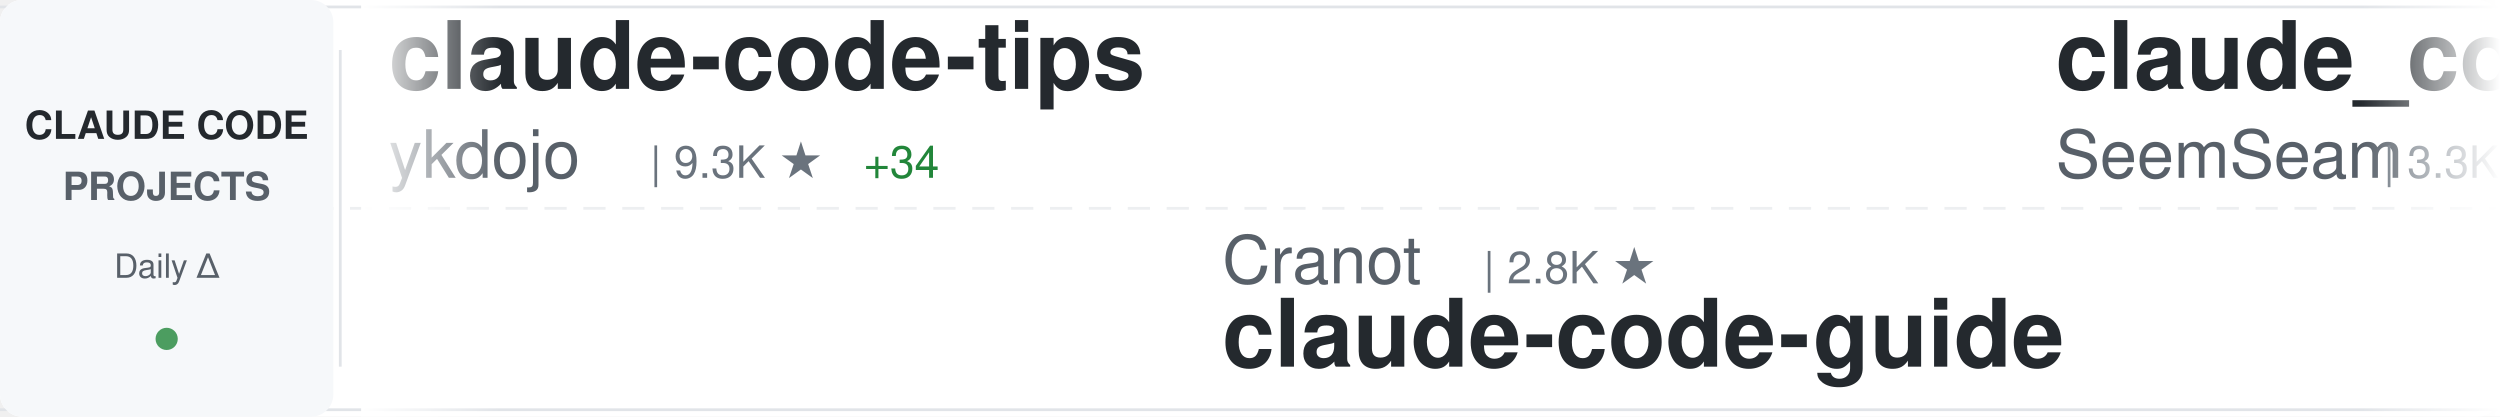
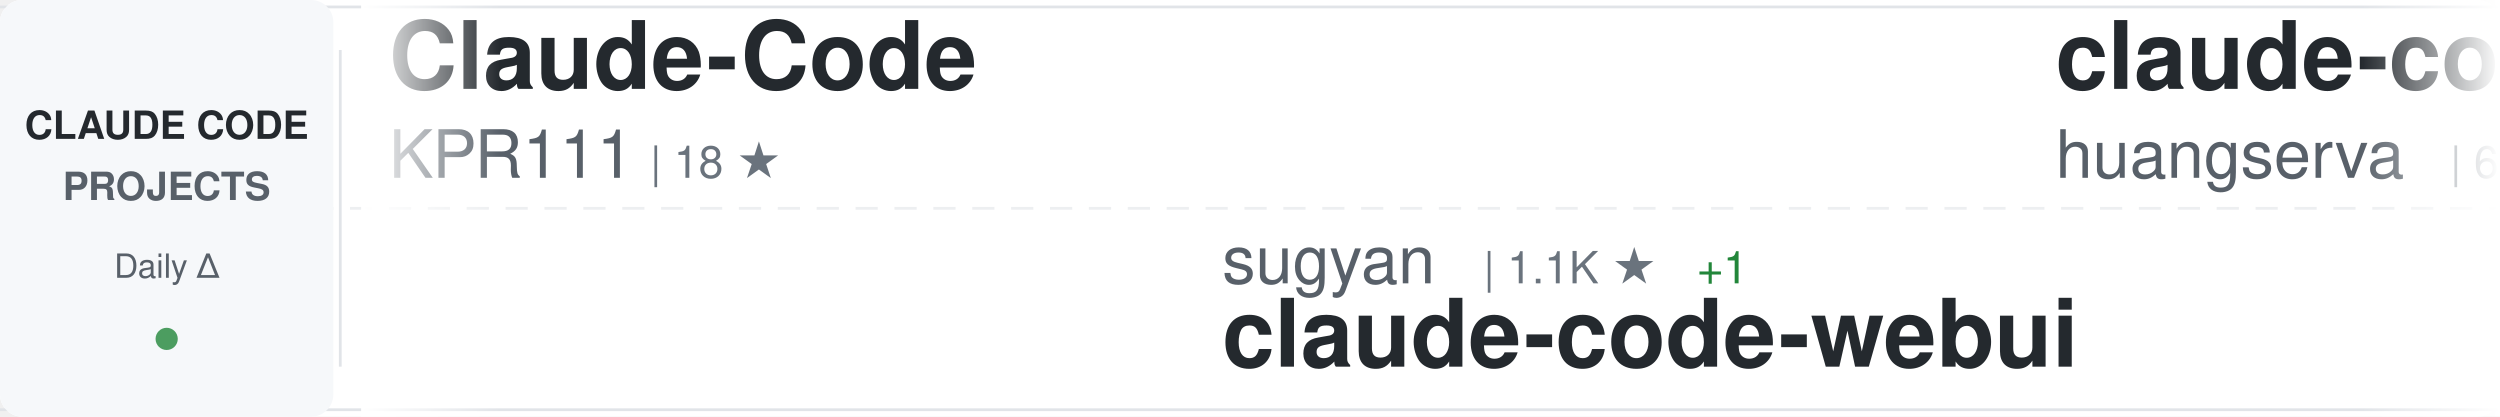
<svg xmlns="http://www.w3.org/2000/svg" width="900" height="150">
  <defs>
    <linearGradient id="awesomeLeftFade" x1="0%" y1="0%" x2="100%" y2="0%">
      <stop offset="0%" style="stop-color:#ffffff;stop-opacity:1" />
      <stop offset="100%" style="stop-color:#ffffff;stop-opacity:0" />
    </linearGradient>
    <linearGradient id="awesomeRightFade" x1="0%" y1="0%" x2="100%" y2="0%">
      <stop offset="0%" style="stop-color:#ffffff;stop-opacity:0" />
      <stop offset="100%" style="stop-color:#ffffff;stop-opacity:1" />
    </linearGradient>
  </defs>
  <rect width="900" height="150" fill="#ffffff" rx="8" />
  <rect x="0" y="2" width="900" height="1" fill="#e1e4e8" />
  <rect x="0" y="147" width="900" height="1" fill="#e1e4e8" />
  <line x1="0" y1="75" x2="900" y2="75" stroke="#e1e4e8" stroke-width="1" stroke-dasharray="8 6" opacity="0.6" />
  <rect x="0" y="0" width="120" height="150" fill="#f6f8fa" rx="8" />
  <text x="60" y="50" font-family="-apple-system, BlinkMacSystemFont, 'Segoe UI', Helvetica, Arial, sans-serif" font-size="14" font-weight="600" fill="#24292e" text-anchor="middle">CLAUDE CODE</text>
  <text x="60" y="72" font-family="-apple-system, BlinkMacSystemFont, 'Segoe UI', Helvetica, Arial, sans-serif" font-size="14" font-weight="600" fill="#586069" text-anchor="middle">PROJECTS</text>
  <text x="60" y="100" font-family="-apple-system, BlinkMacSystemFont, 'Segoe UI', Helvetica, Arial, sans-serif" font-size="12" font-weight="500" fill="#586069" text-anchor="middle">Daily Δ</text>
  <circle cx="60" cy="122" r="4" fill="#22863a" opacity="0.8" />
  <rect x="122" y="18" width="1" height="114" fill="#e1e4e8" />
  <clipPath id="awesomeTickerClip">
    <rect x="130" y="0" width="770" height="150" />
  </clipPath>
  <g clip-path="url(#awesomeTickerClip)">
    <g id="awesomeTickerItems">
      <animateTransform attributeName="transform" attributeType="XML" type="translate" from="0 0" to="-3000 0" dur="54s" repeatCount="indefinite" />
      <g transform="translate(0, 0)">
-         <text x="140" y="32" font-family="-apple-system, BlinkMacSystemFont, 'Segoe UI', Helvetica, Arial, sans-serif" font-size="34" font-weight="600" fill="#24292e">claude-code-tips</text>
-         <text x="140" y="64" font-family="-apple-system, BlinkMacSystemFont, 'Segoe UI', Helvetica, Arial, sans-serif" font-size="24" font-weight="400" fill="#586069">ykdojo</text>
-         <text x="234" y="64" font-family="-apple-system, BlinkMacSystemFont, 'Segoe UI', Helvetica, Arial, sans-serif" font-size="16" font-weight="500" fill="#6a737d">| 9.3K ★</text>
-         <text x="311" y="64" font-family="-apple-system, BlinkMacSystemFont, 'Segoe UI', Helvetica, Arial, sans-serif" font-size="16" font-weight="500" fill="#22863a"> +34</text>
+         <text x="140" y="32" font-family="-apple-system, BlinkMacSystemFont, 'Segoe UI', Helvetica, Arial, sans-serif" font-size="34" font-weight="600" fill="#24292e">Claude-Code</text>
+         <text x="140" y="64" font-family="-apple-system, BlinkMacSystemFont, 'Segoe UI', Helvetica, Arial, sans-serif" font-size="24" font-weight="400" fill="#586069">KPR111</text>
+         <text x="234" y="64" font-family="-apple-system, BlinkMacSystemFont, 'Segoe UI', Helvetica, Arial, sans-serif" font-size="16" font-weight="500" fill="#6a737d">| 18 ★</text>
      </g>
      <g transform="translate(300, 0)">
+         <text x="140" y="102" font-family="-apple-system, BlinkMacSystemFont, 'Segoe UI', Helvetica, Arial, sans-serif" font-size="24" font-weight="400" fill="#586069">sugyan</text>
+         <text x="234" y="102" font-family="-apple-system, BlinkMacSystemFont, 'Segoe UI', Helvetica, Arial, sans-serif" font-size="16" font-weight="500" fill="#6a737d">| 1.1K ★</text>
+         <text x="311" y="102" font-family="-apple-system, BlinkMacSystemFont, 'Segoe UI', Helvetica, Arial, sans-serif" font-size="16" font-weight="500" fill="#22863a"> +1</text>
+         <text x="140" y="132" font-family="-apple-system, BlinkMacSystemFont, 'Segoe UI', Helvetica, Arial, sans-serif" font-size="34" font-weight="600" fill="#24292e">claude-code-webui</text>
+       </g>
+       <g transform="translate(600, 0)">
+         <text x="140" y="32" font-family="-apple-system, BlinkMacSystemFont, 'Segoe UI', Helvetica, Arial, sans-serif" font-size="34" font-weight="600" fill="#24292e">claude-code-cli</text>
+         <text x="140" y="64" font-family="-apple-system, BlinkMacSystemFont, 'Segoe UI', Helvetica, Arial, sans-serif" font-size="24" font-weight="400" fill="#586069">huangserva</text>
+         <text x="282" y="64" font-family="-apple-system, BlinkMacSystemFont, 'Segoe UI', Helvetica, Arial, sans-serif" font-size="16" font-weight="500" fill="#6a737d">| 620 ★</text>
+         <text x="350" y="64" font-family="-apple-system, BlinkMacSystemFont, 'Segoe UI', Helvetica, Arial, sans-serif" font-size="16" font-weight="500" fill="#22863a"> +1</text>
+       </g>
+       <g transform="translate(900, 0)">
+         <text x="140" y="102" font-family="-apple-system, BlinkMacSystemFont, 'Segoe UI', Helvetica, Arial, sans-serif" font-size="24" font-weight="400" fill="#586069">centminmod</text>
+         <text x="282" y="102" font-family="-apple-system, BlinkMacSystemFont, 'Segoe UI', Helvetica, Arial, sans-serif" font-size="16" font-weight="500" fill="#6a737d">| 2.5K ★</text>
+         <text x="359" y="102" font-family="-apple-system, BlinkMacSystemFont, 'Segoe UI', Helvetica, Arial, sans-serif" font-size="16" font-weight="500" fill="#22863a"> +3</text>
+         <text x="140" y="132" font-family="-apple-system, BlinkMacSystemFont, 'Segoe UI', Helvetica, Arial, sans-serif" font-size="34" font-weight="600" fill="#24292e">my-claude-code-setup</text>
+       </g>
+       <g transform="translate(1200, 0)">
+         <text x="140" y="32" font-family="-apple-system, BlinkMacSystemFont, 'Segoe UI', Helvetica, Arial, sans-serif" font-size="34" font-weight="600" fill="#24292e">claude-code-spec-workflo...</text>
+         <text x="140" y="64" font-family="-apple-system, BlinkMacSystemFont, 'Segoe UI', Helvetica, Arial, sans-serif" font-size="24" font-weight="400" fill="#586069">Pimzino</text>
+         <text x="246" y="64" font-family="-apple-system, BlinkMacSystemFont, 'Segoe UI', Helvetica, Arial, sans-serif" font-size="16" font-weight="500" fill="#6a737d">| 3.8K ★</text>
+         <text x="323" y="64" font-family="-apple-system, BlinkMacSystemFont, 'Segoe UI', Helvetica, Arial, sans-serif" font-size="16" font-weight="500" fill="#22863a"> +1</text>
+       </g>
+       <g transform="translate(1500, 0)">
+         <text x="140" y="102" font-family="-apple-system, BlinkMacSystemFont, 'Segoe UI', Helvetica, Arial, sans-serif" font-size="24" font-weight="400" fill="#586069">lorryjovens-hub</text>
+         <text x="342" y="102" font-family="-apple-system, BlinkMacSystemFont, 'Segoe UI', Helvetica, Arial, sans-serif" font-size="16" font-weight="500" fill="#6a737d">| 1.7K ★</text>
+         <text x="419" y="102" font-family="-apple-system, BlinkMacSystemFont, 'Segoe UI', Helvetica, Arial, sans-serif" font-size="16" font-weight="500" fill="#22863a"> +1</text>
+         <text x="140" y="132" font-family="-apple-system, BlinkMacSystemFont, 'Segoe UI', Helvetica, Arial, sans-serif" font-size="34" font-weight="600" fill="#24292e">claude-code-rust</text>
+       </g>
+       <g transform="translate(1800, 0)">
+         <text x="140" y="32" font-family="-apple-system, BlinkMacSystemFont, 'Segoe UI', Helvetica, Arial, sans-serif" font-size="34" font-weight="600" fill="#24292e">claude-code-proxy</text>
+         <text x="140" y="64" font-family="-apple-system, BlinkMacSystemFont, 'Segoe UI', Helvetica, Arial, sans-serif" font-size="24" font-weight="400" fill="#586069">fuergaosi233</text>
+         <text x="306" y="64" font-family="-apple-system, BlinkMacSystemFont, 'Segoe UI', Helvetica, Arial, sans-serif" font-size="16" font-weight="500" fill="#6a737d">| 2.7K ★</text>
+         <text x="383" y="64" font-family="-apple-system, BlinkMacSystemFont, 'Segoe UI', Helvetica, Arial, sans-serif" font-size="16" font-weight="500" fill="#22863a"> +3</text>
+       </g>
+       <g transform="translate(2100, 0)">
+         <text x="140" y="102" font-family="-apple-system, BlinkMacSystemFont, 'Segoe UI', Helvetica, Arial, sans-serif" font-size="24" font-weight="400" fill="#586069">anthropics</text>
+         <text x="282" y="102" font-family="-apple-system, BlinkMacSystemFont, 'Segoe UI', Helvetica, Arial, sans-serif" font-size="16" font-weight="500" fill="#6a737d">| 5.6K ★</text>
+         <text x="359" y="102" font-family="-apple-system, BlinkMacSystemFont, 'Segoe UI', Helvetica, Arial, sans-serif" font-size="16" font-weight="500" fill="#22863a"> +8</text>
+         <text x="140" y="132" font-family="-apple-system, BlinkMacSystemFont, 'Segoe UI', Helvetica, Arial, sans-serif" font-size="34" font-weight="600" fill="#24292e">claude-code-security-rev...</text>
+       </g>
+       <g transform="translate(2400, 0)">
+         <text x="140" y="32" font-family="-apple-system, BlinkMacSystemFont, 'Segoe UI', Helvetica, Arial, sans-serif" font-size="34" font-weight="600" fill="#24292e">claude-code-action</text>
+         <text x="140" y="64" font-family="-apple-system, BlinkMacSystemFont, 'Segoe UI', Helvetica, Arial, sans-serif" font-size="24" font-weight="400" fill="#586069">anthropics</text>
+         <text x="282" y="64" font-family="-apple-system, BlinkMacSystemFont, 'Segoe UI', Helvetica, Arial, sans-serif" font-size="16" font-weight="500" fill="#6a737d">| 8.4K ★</text>
+         <text x="359" y="64" font-family="-apple-system, BlinkMacSystemFont, 'Segoe UI', Helvetica, Arial, sans-serif" font-size="16" font-weight="500" fill="#22863a"> +14</text>
+       </g>
+       <g transform="translate(2700, 0)">
        <text x="140" y="102" font-family="-apple-system, BlinkMacSystemFont, 'Segoe UI', Helvetica, Arial, sans-serif" font-size="24" font-weight="400" fill="#586069">Cranot</text>
        <text x="234" y="102" font-family="-apple-system, BlinkMacSystemFont, 'Segoe UI', Helvetica, Arial, sans-serif" font-size="16" font-weight="500" fill="#6a737d">| 2.8K ★</text>
        <text x="140" y="132" font-family="-apple-system, BlinkMacSystemFont, 'Segoe UI', Helvetica, Arial, sans-serif" font-size="34" font-weight="600" fill="#24292e">claude-code-guide</text>
      </g>
-       <g transform="translate(600, 0)">
-         <text x="140" y="32" font-family="-apple-system, BlinkMacSystemFont, 'Segoe UI', Helvetica, Arial, sans-serif" font-size="34" font-weight="600" fill="#24292e">claude_codex_bridge</text>
-         <text x="140" y="64" font-family="-apple-system, BlinkMacSystemFont, 'Segoe UI', Helvetica, Arial, sans-serif" font-size="24" font-weight="400" fill="#586069">SeemSeam</text>
-         <text x="258" y="64" font-family="-apple-system, BlinkMacSystemFont, 'Segoe UI', Helvetica, Arial, sans-serif" font-size="16" font-weight="500" fill="#6a737d">| 3.3K ★</text>
-         <text x="335" y="64" font-family="-apple-system, BlinkMacSystemFont, 'Segoe UI', Helvetica, Arial, sans-serif" font-size="16" font-weight="500" fill="#22863a"> +8</text>
-       </g>
-       <g transform="translate(900, 0)">
-         <text x="140" y="102" font-family="-apple-system, BlinkMacSystemFont, 'Segoe UI', Helvetica, Arial, sans-serif" font-size="24" font-weight="400" fill="#586069">huangserva</text>
-         <text x="282" y="102" font-family="-apple-system, BlinkMacSystemFont, 'Segoe UI', Helvetica, Arial, sans-serif" font-size="16" font-weight="500" fill="#6a737d">| 620 ★</text>
-         <text x="350" y="102" font-family="-apple-system, BlinkMacSystemFont, 'Segoe UI', Helvetica, Arial, sans-serif" font-size="16" font-weight="500" fill="#22863a"> +1</text>
-         <text x="140" y="132" font-family="-apple-system, BlinkMacSystemFont, 'Segoe UI', Helvetica, Arial, sans-serif" font-size="34" font-weight="600" fill="#24292e">claude-code-cli</text>
-       </g>
-       <g transform="translate(1200, 0)">
-         <text x="140" y="32" font-family="-apple-system, BlinkMacSystemFont, 'Segoe UI', Helvetica, Arial, sans-serif" font-size="34" font-weight="600" fill="#24292e">oh-my-claudecode</text>
-         <text x="140" y="64" font-family="-apple-system, BlinkMacSystemFont, 'Segoe UI', Helvetica, Arial, sans-serif" font-size="24" font-weight="400" fill="#586069">Yeachan-Heo</text>
-         <text x="294" y="64" font-family="-apple-system, BlinkMacSystemFont, 'Segoe UI', Helvetica, Arial, sans-serif" font-size="16" font-weight="500" fill="#6a737d">| 37.8K ★</text>
-         <text x="380" y="64" font-family="-apple-system, BlinkMacSystemFont, 'Segoe UI', Helvetica, Arial, sans-serif" font-size="16" font-weight="500" fill="#22863a"> +39</text>
-       </g>
-       <g transform="translate(1500, 0)">
-         <text x="140" y="102" font-family="-apple-system, BlinkMacSystemFont, 'Segoe UI', Helvetica, Arial, sans-serif" font-size="24" font-weight="400" fill="#586069">frankbria</text>
-         <text x="270" y="102" font-family="-apple-system, BlinkMacSystemFont, 'Segoe UI', Helvetica, Arial, sans-serif" font-size="16" font-weight="500" fill="#6a737d">| 9.5K ★</text>
-         <text x="347" y="102" font-family="-apple-system, BlinkMacSystemFont, 'Segoe UI', Helvetica, Arial, sans-serif" font-size="16" font-weight="500" fill="#22863a"> +2</text>
-         <text x="140" y="132" font-family="-apple-system, BlinkMacSystemFont, 'Segoe UI', Helvetica, Arial, sans-serif" font-size="34" font-weight="600" fill="#24292e">ralph-claude-code</text>
-       </g>
-       <g transform="translate(1800, 0)">
-         <text x="140" y="32" font-family="-apple-system, BlinkMacSystemFont, 'Segoe UI', Helvetica, Arial, sans-serif" font-size="34" font-weight="600" fill="#24292e">claude-code-plugins-plus...</text>
-         <text x="140" y="64" font-family="-apple-system, BlinkMacSystemFont, 'Segoe UI', Helvetica, Arial, sans-serif" font-size="24" font-weight="400" fill="#586069">jeremylongshore</text>
-         <text x="342" y="64" font-family="-apple-system, BlinkMacSystemFont, 'Segoe UI', Helvetica, Arial, sans-serif" font-size="16" font-weight="500" fill="#6a737d">| 2.5K ★</text>
-       </g>
-       <g transform="translate(2100, 0)">
-         <text x="140" y="102" font-family="-apple-system, BlinkMacSystemFont, 'Segoe UI', Helvetica, Arial, sans-serif" font-size="24" font-weight="400" fill="#586069">pedrohcgs</text>
-         <text x="270" y="102" font-family="-apple-system, BlinkMacSystemFont, 'Segoe UI', Helvetica, Arial, sans-serif" font-size="16" font-weight="500" fill="#6a737d">| 1.4K ★</text>
-         <text x="347" y="102" font-family="-apple-system, BlinkMacSystemFont, 'Segoe UI', Helvetica, Arial, sans-serif" font-size="16" font-weight="500" fill="#22863a"> +2</text>
-         <text x="140" y="132" font-family="-apple-system, BlinkMacSystemFont, 'Segoe UI', Helvetica, Arial, sans-serif" font-size="34" font-weight="600" fill="#24292e">claude-code-my-workflow</text>
-       </g>
-       <g transform="translate(2400, 0)">
-         <text x="140" y="32" font-family="-apple-system, BlinkMacSystemFont, 'Segoe UI', Helvetica, Arial, sans-serif" font-size="34" font-weight="600" fill="#24292e">claude-code-harness</text>
-         <text x="140" y="64" font-family="-apple-system, BlinkMacSystemFont, 'Segoe UI', Helvetica, Arial, sans-serif" font-size="24" font-weight="400" fill="#586069">Chachamaru127</text>
-         <text x="318" y="64" font-family="-apple-system, BlinkMacSystemFont, 'Segoe UI', Helvetica, Arial, sans-serif" font-size="16" font-weight="500" fill="#6a737d">| 3.0K ★</text>
-         <text x="395" y="64" font-family="-apple-system, BlinkMacSystemFont, 'Segoe UI', Helvetica, Arial, sans-serif" font-size="16" font-weight="500" fill="#22863a"> +5</text>
-       </g>
-       <g transform="translate(2700, 0)">
-         <text x="140" y="102" font-family="-apple-system, BlinkMacSystemFont, 'Segoe UI', Helvetica, Arial, sans-serif" font-size="24" font-weight="400" fill="#586069">liuup</text>
-         <text x="222" y="102" font-family="-apple-system, BlinkMacSystemFont, 'Segoe UI', Helvetica, Arial, sans-serif" font-size="16" font-weight="500" fill="#6a737d">| 3.6K ★</text>
-         <text x="299" y="102" font-family="-apple-system, BlinkMacSystemFont, 'Segoe UI', Helvetica, Arial, sans-serif" font-size="16" font-weight="500" fill="#22863a"> +15</text>
-         <text x="140" y="132" font-family="-apple-system, BlinkMacSystemFont, 'Segoe UI', Helvetica, Arial, sans-serif" font-size="34" font-weight="600" fill="#24292e">claude-code-analysis</text>
-       </g>
      <g transform="translate(3000, 0)">
-         <text x="140" y="32" font-family="-apple-system, BlinkMacSystemFont, 'Segoe UI', Helvetica, Arial, sans-serif" font-size="34" font-weight="600" fill="#24292e">claude-code-tips</text>
-         <text x="140" y="64" font-family="-apple-system, BlinkMacSystemFont, 'Segoe UI', Helvetica, Arial, sans-serif" font-size="24" font-weight="400" fill="#586069">ykdojo</text>
-         <text x="234" y="64" font-family="-apple-system, BlinkMacSystemFont, 'Segoe UI', Helvetica, Arial, sans-serif" font-size="16" font-weight="500" fill="#6a737d">| 9.3K ★</text>
-         <text x="311" y="64" font-family="-apple-system, BlinkMacSystemFont, 'Segoe UI', Helvetica, Arial, sans-serif" font-size="16" font-weight="500" fill="#22863a"> +34</text>
+         <text x="140" y="32" font-family="-apple-system, BlinkMacSystemFont, 'Segoe UI', Helvetica, Arial, sans-serif" font-size="34" font-weight="600" fill="#24292e">Claude-Code</text>
+         <text x="140" y="64" font-family="-apple-system, BlinkMacSystemFont, 'Segoe UI', Helvetica, Arial, sans-serif" font-size="24" font-weight="400" fill="#586069">KPR111</text>
+         <text x="234" y="64" font-family="-apple-system, BlinkMacSystemFont, 'Segoe UI', Helvetica, Arial, sans-serif" font-size="16" font-weight="500" fill="#6a737d">| 18 ★</text>
      </g>
      <g transform="translate(3300, 0)">
-         <text x="140" y="102" font-family="-apple-system, BlinkMacSystemFont, 'Segoe UI', Helvetica, Arial, sans-serif" font-size="24" font-weight="400" fill="#586069">Cranot</text>
-         <text x="234" y="102" font-family="-apple-system, BlinkMacSystemFont, 'Segoe UI', Helvetica, Arial, sans-serif" font-size="16" font-weight="500" fill="#6a737d">| 2.8K ★</text>
-         <text x="140" y="132" font-family="-apple-system, BlinkMacSystemFont, 'Segoe UI', Helvetica, Arial, sans-serif" font-size="34" font-weight="600" fill="#24292e">claude-code-guide</text>
+         <text x="140" y="102" font-family="-apple-system, BlinkMacSystemFont, 'Segoe UI', Helvetica, Arial, sans-serif" font-size="24" font-weight="400" fill="#586069">sugyan</text>
+         <text x="234" y="102" font-family="-apple-system, BlinkMacSystemFont, 'Segoe UI', Helvetica, Arial, sans-serif" font-size="16" font-weight="500" fill="#6a737d">| 1.1K ★</text>
+         <text x="311" y="102" font-family="-apple-system, BlinkMacSystemFont, 'Segoe UI', Helvetica, Arial, sans-serif" font-size="16" font-weight="500" fill="#22863a"> +1</text>
+         <text x="140" y="132" font-family="-apple-system, BlinkMacSystemFont, 'Segoe UI', Helvetica, Arial, sans-serif" font-size="34" font-weight="600" fill="#24292e">claude-code-webui</text>
      </g>
      <g transform="translate(3600, 0)">
-         <text x="140" y="32" font-family="-apple-system, BlinkMacSystemFont, 'Segoe UI', Helvetica, Arial, sans-serif" font-size="34" font-weight="600" fill="#24292e">claude_codex_bridge</text>
-         <text x="140" y="64" font-family="-apple-system, BlinkMacSystemFont, 'Segoe UI', Helvetica, Arial, sans-serif" font-size="24" font-weight="400" fill="#586069">SeemSeam</text>
-         <text x="258" y="64" font-family="-apple-system, BlinkMacSystemFont, 'Segoe UI', Helvetica, Arial, sans-serif" font-size="16" font-weight="500" fill="#6a737d">| 3.3K ★</text>
-         <text x="335" y="64" font-family="-apple-system, BlinkMacSystemFont, 'Segoe UI', Helvetica, Arial, sans-serif" font-size="16" font-weight="500" fill="#22863a"> +8</text>
+         <text x="140" y="32" font-family="-apple-system, BlinkMacSystemFont, 'Segoe UI', Helvetica, Arial, sans-serif" font-size="34" font-weight="600" fill="#24292e">claude-code-cli</text>
+         <text x="140" y="64" font-family="-apple-system, BlinkMacSystemFont, 'Segoe UI', Helvetica, Arial, sans-serif" font-size="24" font-weight="400" fill="#586069">huangserva</text>
+         <text x="282" y="64" font-family="-apple-system, BlinkMacSystemFont, 'Segoe UI', Helvetica, Arial, sans-serif" font-size="16" font-weight="500" fill="#6a737d">| 620 ★</text>
+         <text x="350" y="64" font-family="-apple-system, BlinkMacSystemFont, 'Segoe UI', Helvetica, Arial, sans-serif" font-size="16" font-weight="500" fill="#22863a"> +1</text>
      </g>
      <g transform="translate(3900, 0)">
-         <text x="140" y="102" font-family="-apple-system, BlinkMacSystemFont, 'Segoe UI', Helvetica, Arial, sans-serif" font-size="24" font-weight="400" fill="#586069">huangserva</text>
-         <text x="282" y="102" font-family="-apple-system, BlinkMacSystemFont, 'Segoe UI', Helvetica, Arial, sans-serif" font-size="16" font-weight="500" fill="#6a737d">| 620 ★</text>
-         <text x="350" y="102" font-family="-apple-system, BlinkMacSystemFont, 'Segoe UI', Helvetica, Arial, sans-serif" font-size="16" font-weight="500" fill="#22863a"> +1</text>
-         <text x="140" y="132" font-family="-apple-system, BlinkMacSystemFont, 'Segoe UI', Helvetica, Arial, sans-serif" font-size="34" font-weight="600" fill="#24292e">claude-code-cli</text>
+         <text x="140" y="102" font-family="-apple-system, BlinkMacSystemFont, 'Segoe UI', Helvetica, Arial, sans-serif" font-size="24" font-weight="400" fill="#586069">centminmod</text>
+         <text x="282" y="102" font-family="-apple-system, BlinkMacSystemFont, 'Segoe UI', Helvetica, Arial, sans-serif" font-size="16" font-weight="500" fill="#6a737d">| 2.5K ★</text>
+         <text x="359" y="102" font-family="-apple-system, BlinkMacSystemFont, 'Segoe UI', Helvetica, Arial, sans-serif" font-size="16" font-weight="500" fill="#22863a"> +3</text>
+         <text x="140" y="132" font-family="-apple-system, BlinkMacSystemFont, 'Segoe UI', Helvetica, Arial, sans-serif" font-size="34" font-weight="600" fill="#24292e">my-claude-code-setup</text>
      </g>
    </g>
  </g>
  <rect x="130" y="0" width="50" height="150" fill="url(#awesomeLeftFade)" />
  <rect x="850" y="0" width="50" height="150" fill="url(#awesomeRightFade)" />
</svg>
